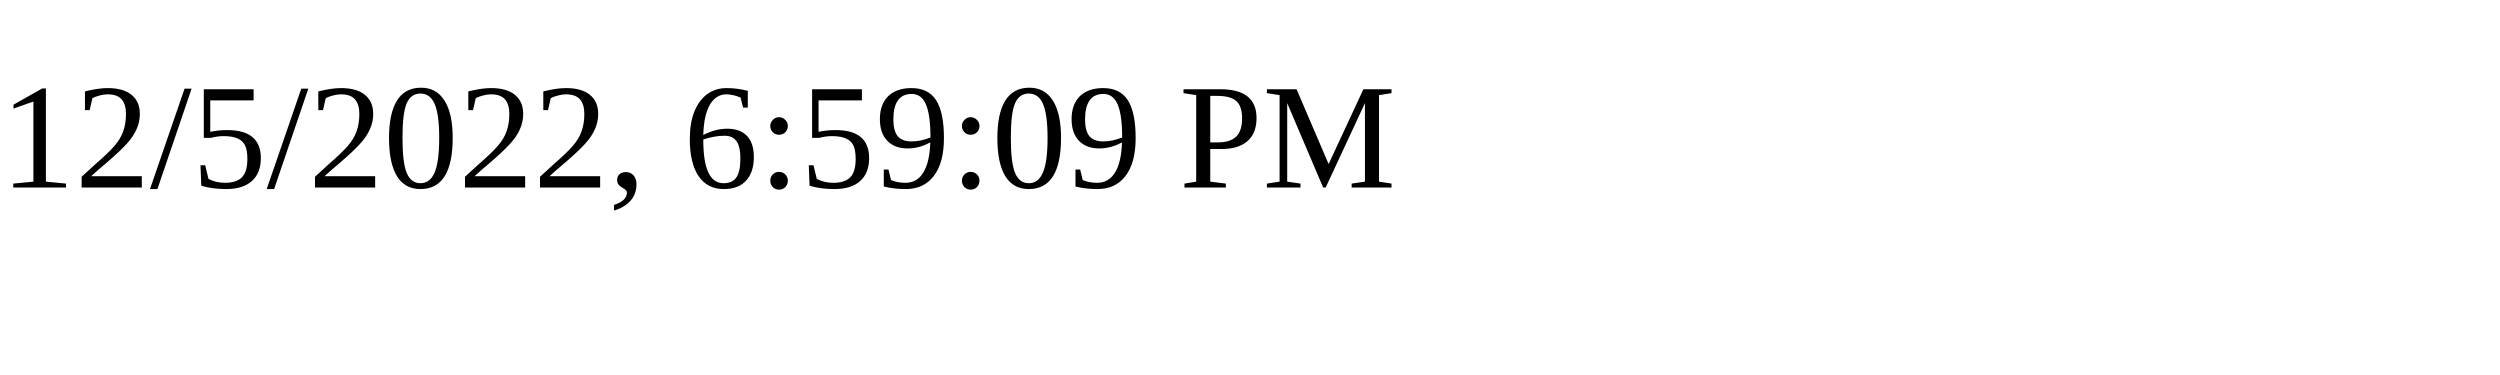
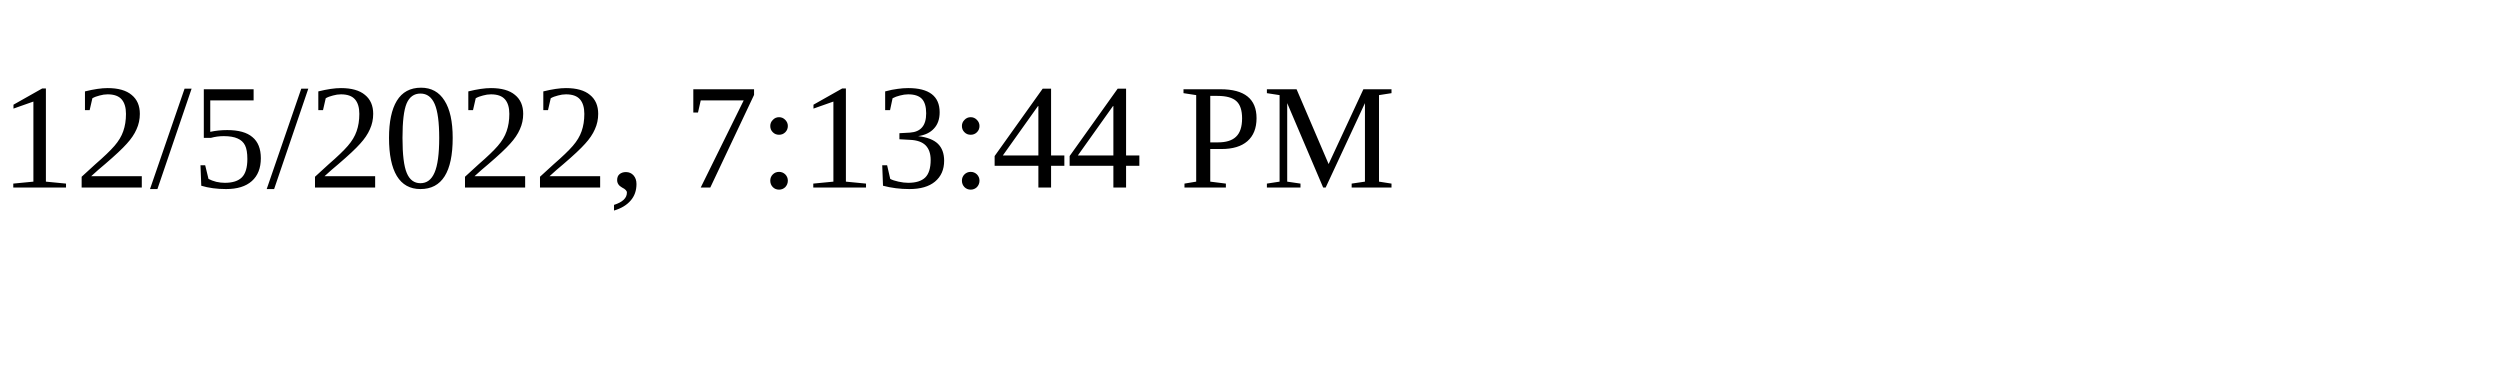
<svg xmlns="http://www.w3.org/2000/svg" height="30" width="200">
-   <text x="0" y="15">12/5/2022, 6:59:09 PM</text>
+   <text x="0" y="15">12/5/2022, 7:13:44 PM</text>
</svg>
